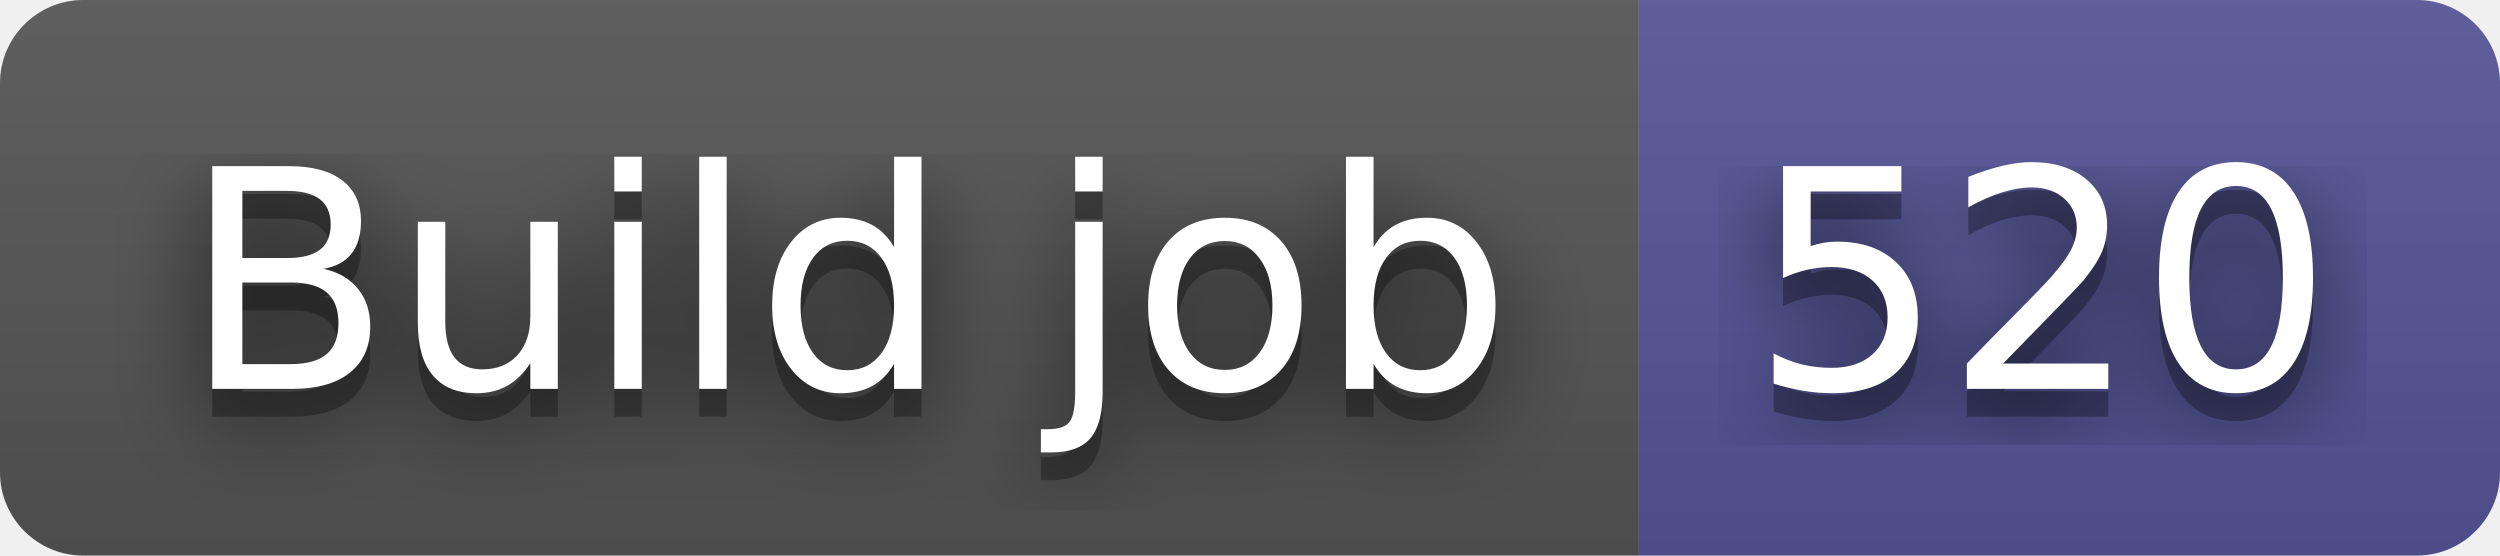
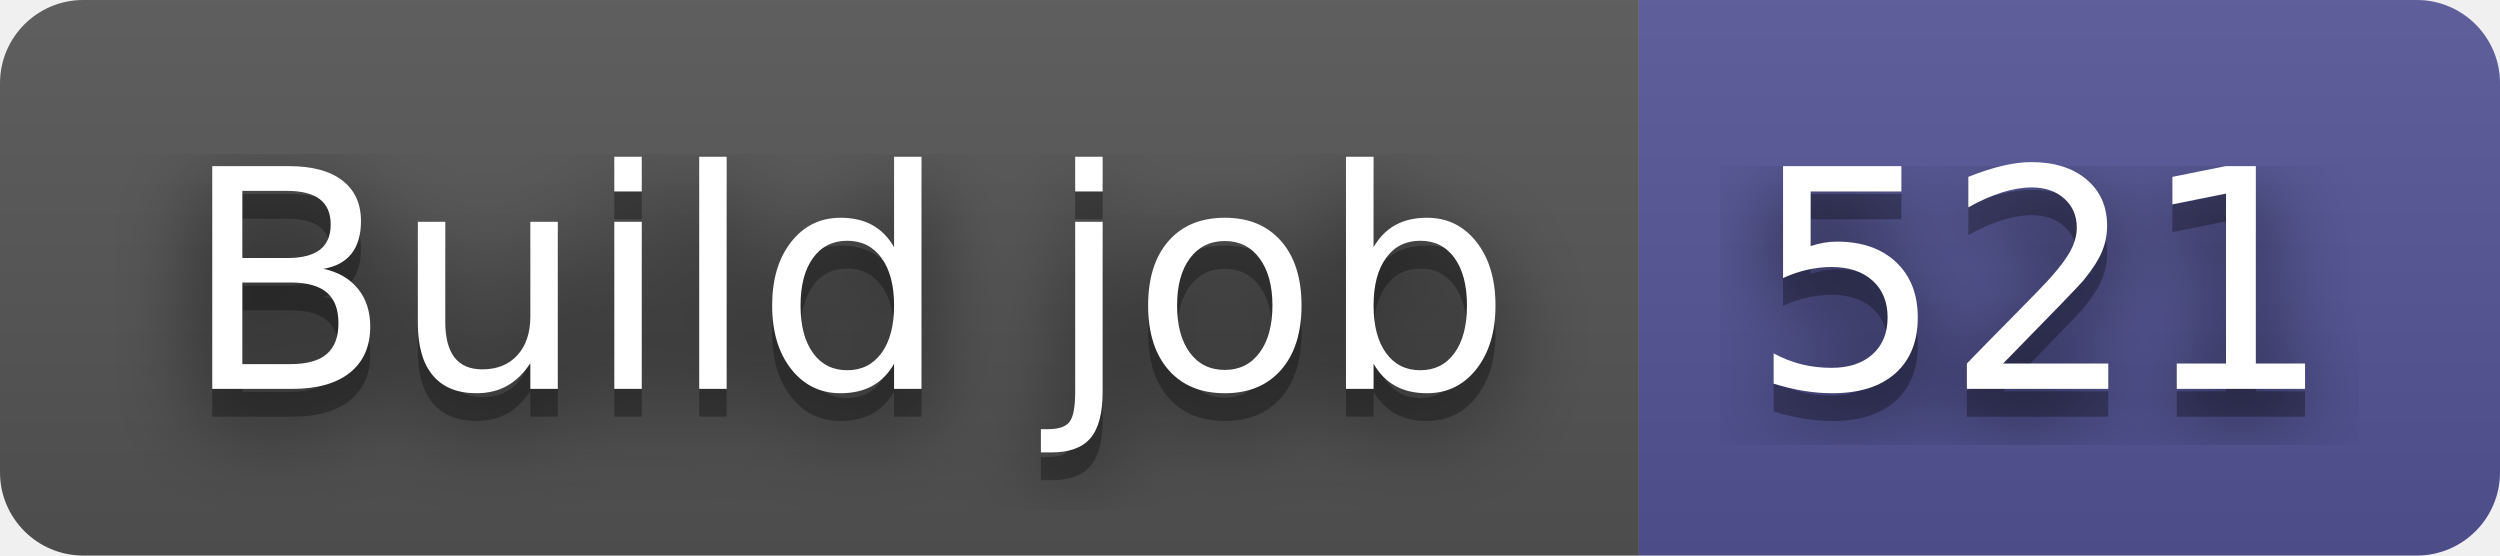
- <svg xmlns="http://www.w3.org/2000/svg" width="90" height="20" role="img" aria-label="Build job: 520">
+ <svg xmlns="http://www.w3.org/2000/svg" width="90" height="20" role="img" aria-label="Build job: 521">
  <filter id="blur">
    <feGaussianBlur in="SourceGraphic" stdDeviation="16" />
  </filter>
  <linearGradient id="s" x2="0" y2="100%">
    <stop offset="0" stop-color="#bbb" stop-opacity=".1" />
    <stop offset="1" stop-opacity=".1" />
  </linearGradient>
  <clipPath id="r">
    <rect width="90" height="20" rx="3" fill="#fff" />
  </clipPath>
  <g clip-path="url(#r)">
    <rect width="59" height="20" fill="#555" />
    <rect x="59" width="31" height="20" fill="#535597" />
    <rect width="90" height="20" fill="url(#s)" />
  </g>
  <g fill="#fff" text-anchor="middle" font-family="Verdana,Geneva,DejaVu Sans,sans-serif" text-rendering="geometricPrecision" font-size="110">
    <text aria-hidden="true" x="305" y="150" fill="#010101" fill-opacity=".80" filter="url(#blur)" transform="scale(.1)" textLength="490">Build job</text>
    <text aria-hidden="true" x="305" y="150" fill="#010101" fill-opacity=".3" transform="scale(.1)" textLength="490">Build job</text>
    <text x="305" y="140" transform="scale(.1)" fill="#fff" textLength="490">Build job</text>
-     <text aria-hidden="true" x="735" y="150" fill="#010101" fill-opacity=".80" filter="url(#blur)" transform="scale(.1)" textLength="210">520</text>
-     <text aria-hidden="true" x="735" y="150" fill="#010101" fill-opacity=".3" transform="scale(.1)" textLength="210">520</text>
-     <text x="735" y="140" transform="scale(.1)" fill="#fff" textLength="210">520</text>
+     <text aria-hidden="true" x="735" y="150" fill="#010101" fill-opacity=".80" filter="url(#blur)" transform="scale(.1)" textLength="210">521</text>
+     <text aria-hidden="true" x="735" y="150" fill="#010101" fill-opacity=".3" transform="scale(.1)" textLength="210">521</text>
+     <text x="735" y="140" transform="scale(.1)" fill="#fff" textLength="210">521</text>
  </g>
</svg>
